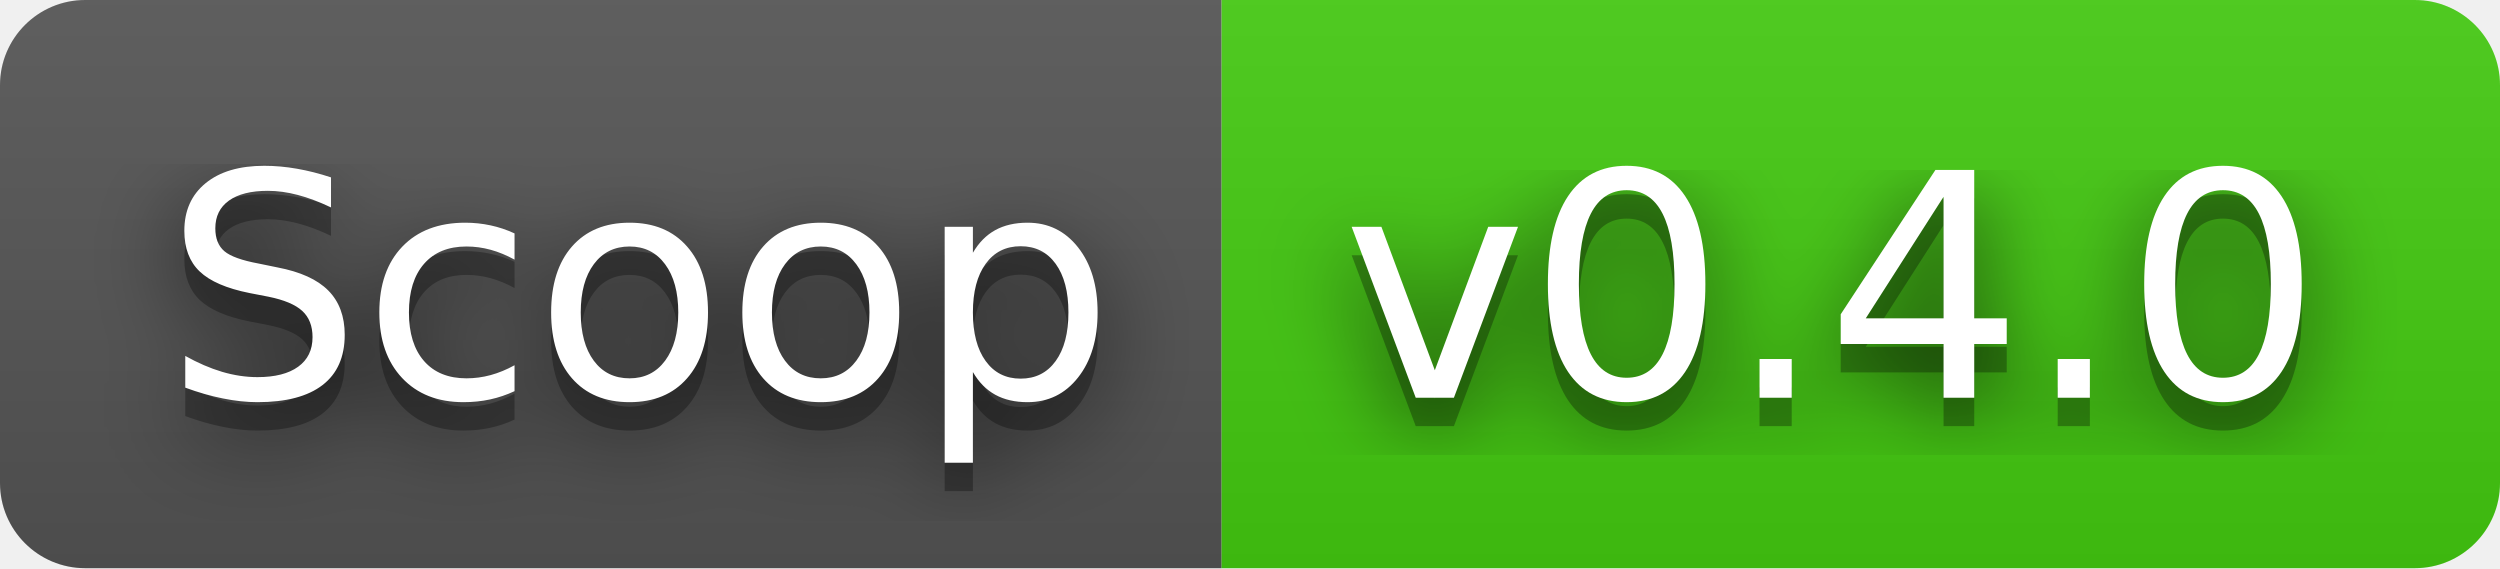
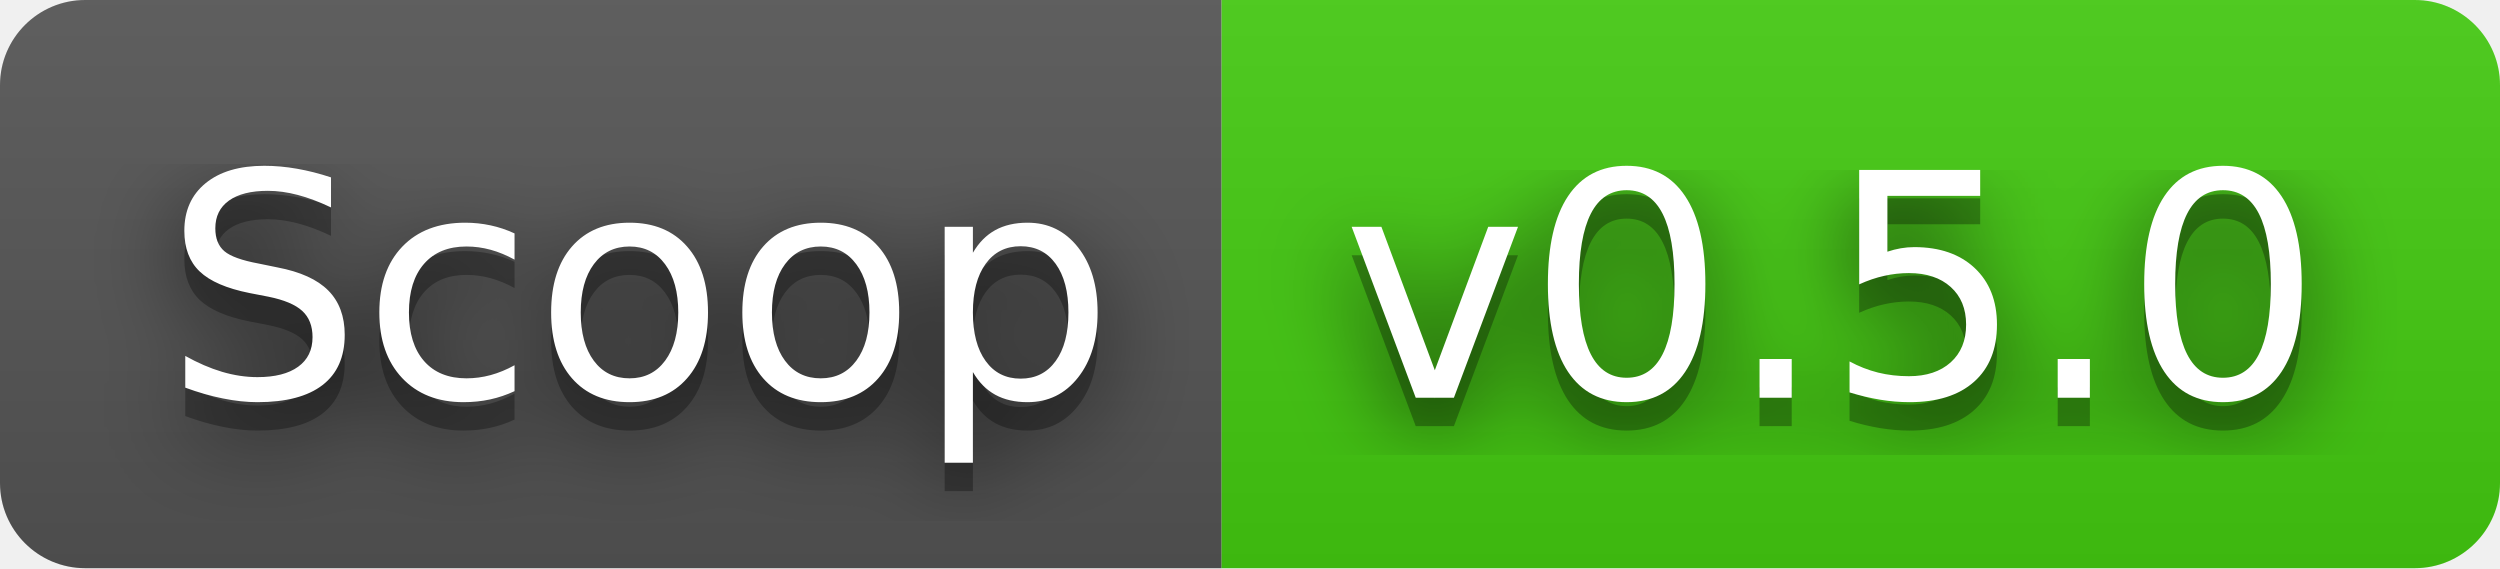
- <svg xmlns="http://www.w3.org/2000/svg" width="88" height="20" role="img" aria-label="Scoop: v0.4.0">
+ <svg xmlns="http://www.w3.org/2000/svg" width="88" height="20" role="img" aria-label="Scoop: v0.5.0">
  <filter id="blur">
    <feGaussianBlur in="SourceGraphic" stdDeviation="16" />
  </filter>
  <linearGradient id="s" x2="0" y2="100%">
    <stop offset="0" stop-color="#bbb" stop-opacity=".1" />
    <stop offset="1" stop-opacity=".1" />
  </linearGradient>
  <clipPath id="r">
    <rect width="88" height="20" rx="3" fill="#fff" />
  </clipPath>
  <g clip-path="url(#r)">
    <rect width="43" height="20" fill="#555" />
    <rect x="43" width="45" height="20" fill="#4c1" />
    <rect width="88" height="20" fill="url(#s)" />
  </g>
  <g fill="#fff" text-anchor="middle" font-family="Verdana,Geneva,DejaVu Sans,sans-serif" text-rendering="geometricPrecision" font-size="110">
    <text aria-hidden="true" x="225" y="150" fill="#010101" fill-opacity=".80" filter="url(#blur)" transform="scale(.1)" textLength="330">Scoop</text>
    <text aria-hidden="true" x="225" y="150" fill="#010101" fill-opacity=".3" transform="scale(.1)" textLength="330">Scoop</text>
    <text x="225" y="140" transform="scale(.1)" fill="#fff" textLength="330">Scoop</text>
-     <text aria-hidden="true" x="645" y="150" fill="#010101" fill-opacity=".80" filter="url(#blur)" transform="scale(.1)" textLength="350">v0.4.0</text>
-     <text aria-hidden="true" x="645" y="150" fill="#010101" fill-opacity=".3" transform="scale(.1)" textLength="350">v0.4.0</text>
-     <text x="645" y="140" transform="scale(.1)" fill="#fff" textLength="350">v0.4.0</text>
+     <text aria-hidden="true" x="645" y="150" fill="#010101" fill-opacity=".80" filter="url(#blur)" transform="scale(.1)" textLength="350">v0.5.0</text>
+     <text aria-hidden="true" x="645" y="150" fill="#010101" fill-opacity=".3" transform="scale(.1)" textLength="350">v0.5.0</text>
+     <text x="645" y="140" transform="scale(.1)" fill="#fff" textLength="350">v0.5.0</text>
  </g>
</svg>
